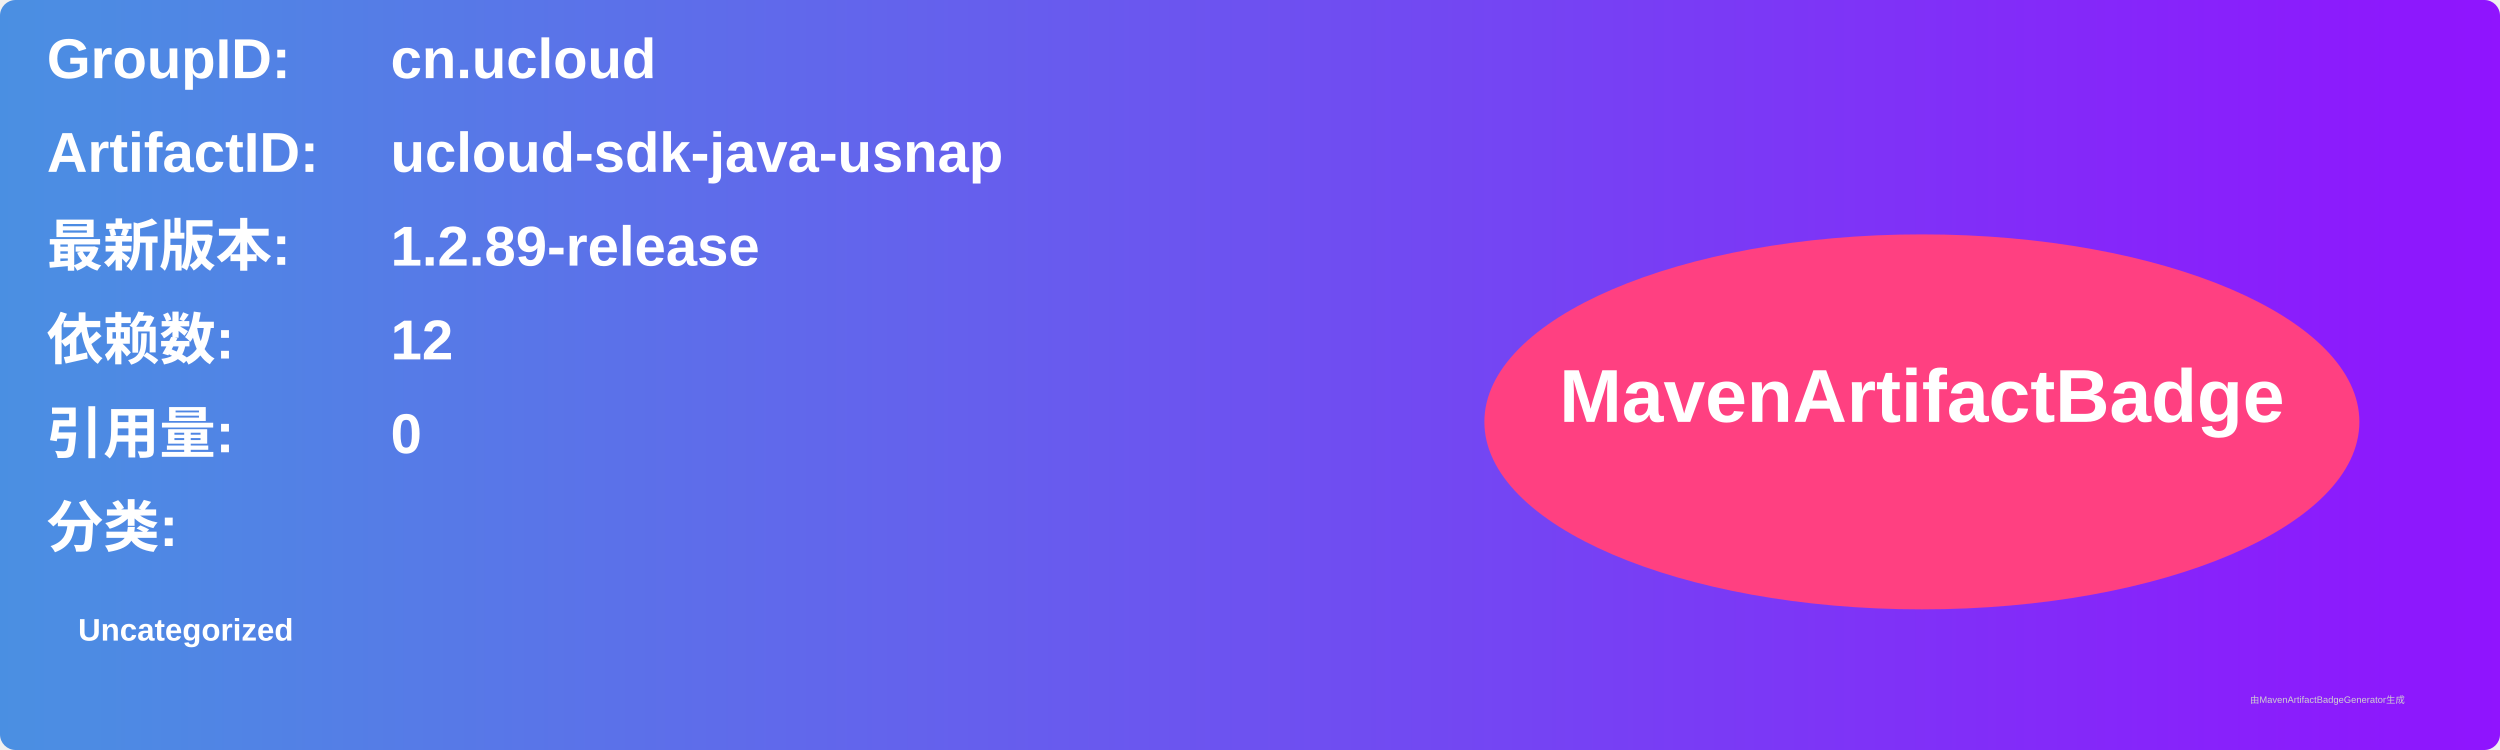
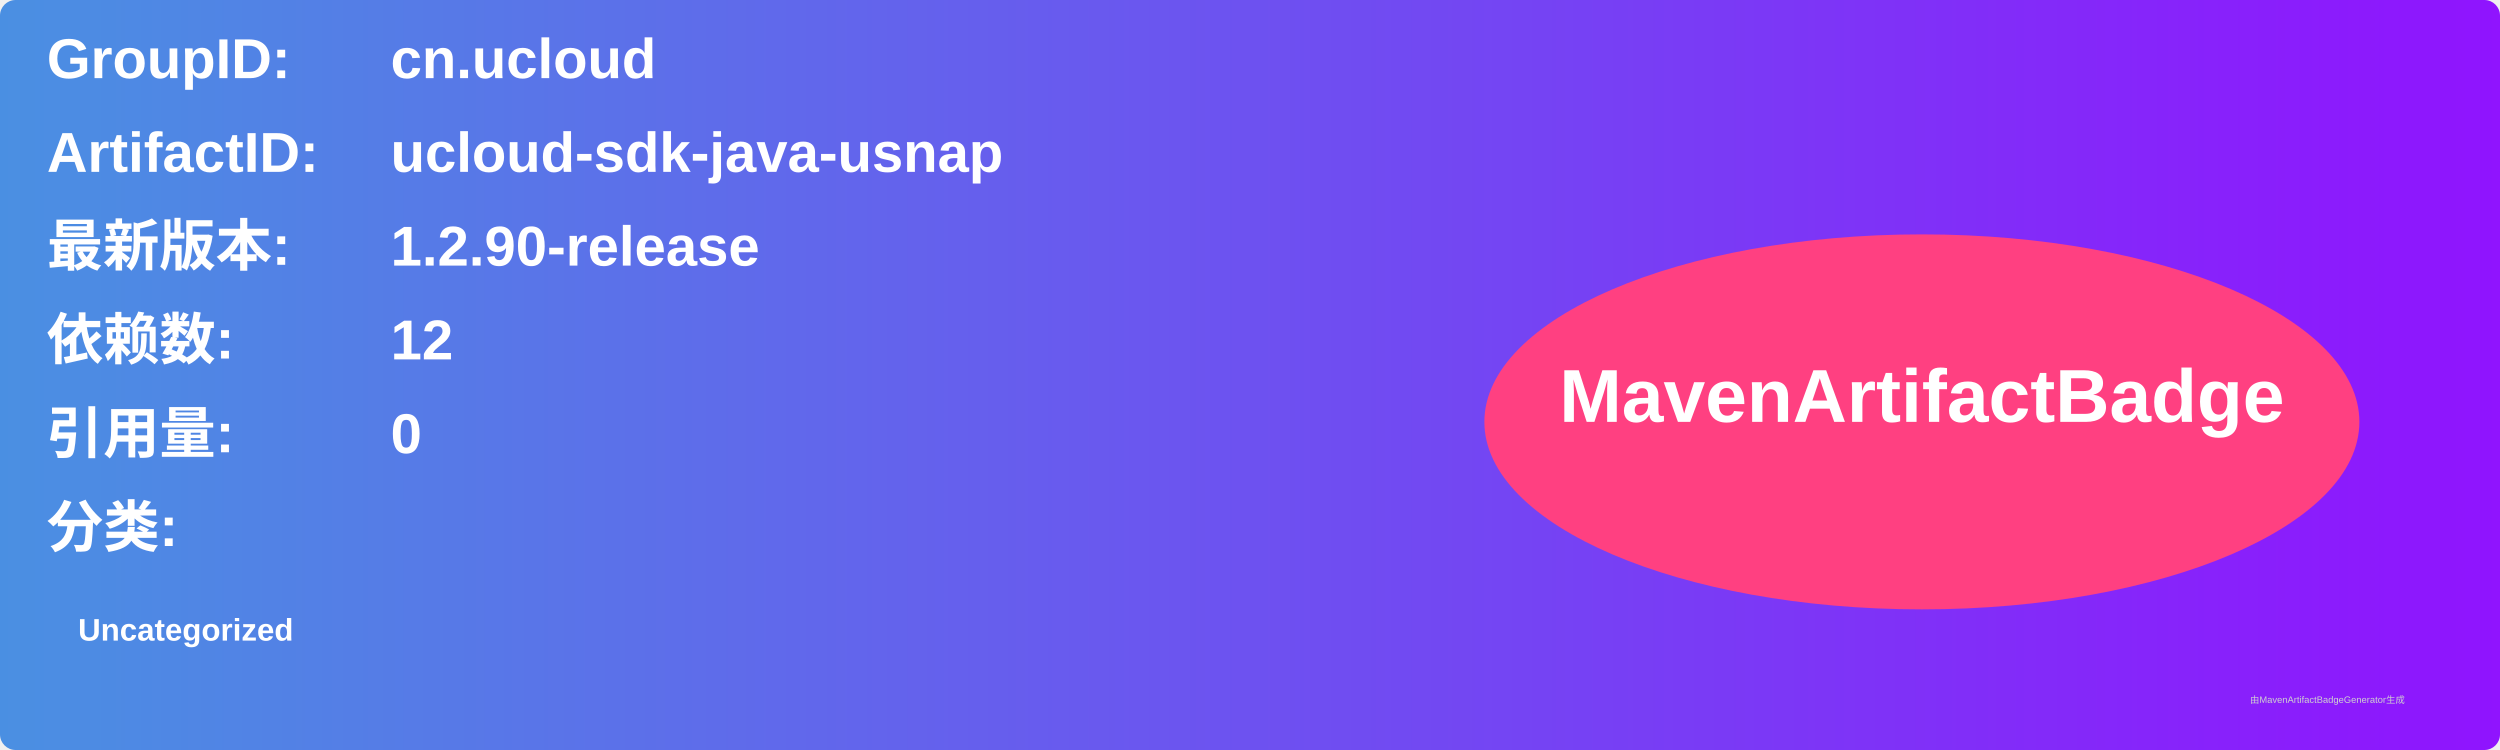
<svg xmlns="http://www.w3.org/2000/svg" width="800" height="240" viewBox="0 0 800 240">
  <linearGradient id="grad" x1="0%" y1="0%" x2="100%" y2="0%">
    <stop offset="0%" stop-color="#4a90e2" />
    <stop offset="100%" stop-color="#9013fe" />
  </linearGradient>
  <rect width="100%" height="100%" rx="5" ry="5" fill="url(#grad)" />
  <g transform="translate(15, 15)">
    <text x="0" y="10" font-family="Arial" font-size="18" fill="white" font-weight="bold" width="260">GroupID:</text>
    <text x="110" y="10" font-family="Arial" font-size="18" fill="white" font-weight="bold" width="460">cn.ucloud</text>
    <text x="0" y="40" font-family="Arial" font-size="18" fill="white" font-weight="bold" width="260">ArtifactID:</text>
    <text x="110" y="40" font-family="Arial" font-size="18" fill="white" font-weight="bold" width="460">ucloud-sdk-java-usnap</text>
    <text x="0" y="70" font-family="Arial" font-size="18" fill="white" font-weight="bold">最新版本:</text>
    <text x="110" y="70" font-family="Arial" font-size="18" fill="white" font-weight="bold">
-       <tspan font-weight="bold">1.2.89-release</tspan>
+       <tspan font-weight="bold">1.2.90-release</tspan>
    </text>
    <text x="0" y="100" font-family="Arial" font-size="18" fill="white" font-weight="bold">依赖数: </text>
    <text x="110" y="100" font-family="Arial" font-size="18" fill="white">
      <tspan font-weight="bold">12</tspan>
    </text>
    <text x="0" y="130" font-family="Arial" font-size="18" fill="white" font-weight="bold">引用量: </text>
    <text x="110" y="130" font-family="Arial" font-size="18" fill="white">
      <tspan font-weight="bold">0</tspan>
    </text>
    <text x="0" y="160" font-family="Arial" font-size="18" fill="white" font-weight="bold">分类:</text>
    <text x="10" y="190" font-family="Arial" font-size="10" fill="white">
      <tspan font-weight="bold">Uncategorized</tspan>
    </text>
    <ellipse cx="600" cy="120" rx="140" ry="60" fill="#ff4081" />
    <text x="600" y="120" text-anchor="middle" font-family="Arial" font-size="24" fill="white" font-weight="bold">MavenArtifactBadge</text>
  </g>
  <text x="720" y="225" font-family="Arial" font-size="3" fill="#d0d0d0">由MavenArtifactBadgeGenerator生成</text>
</svg>
